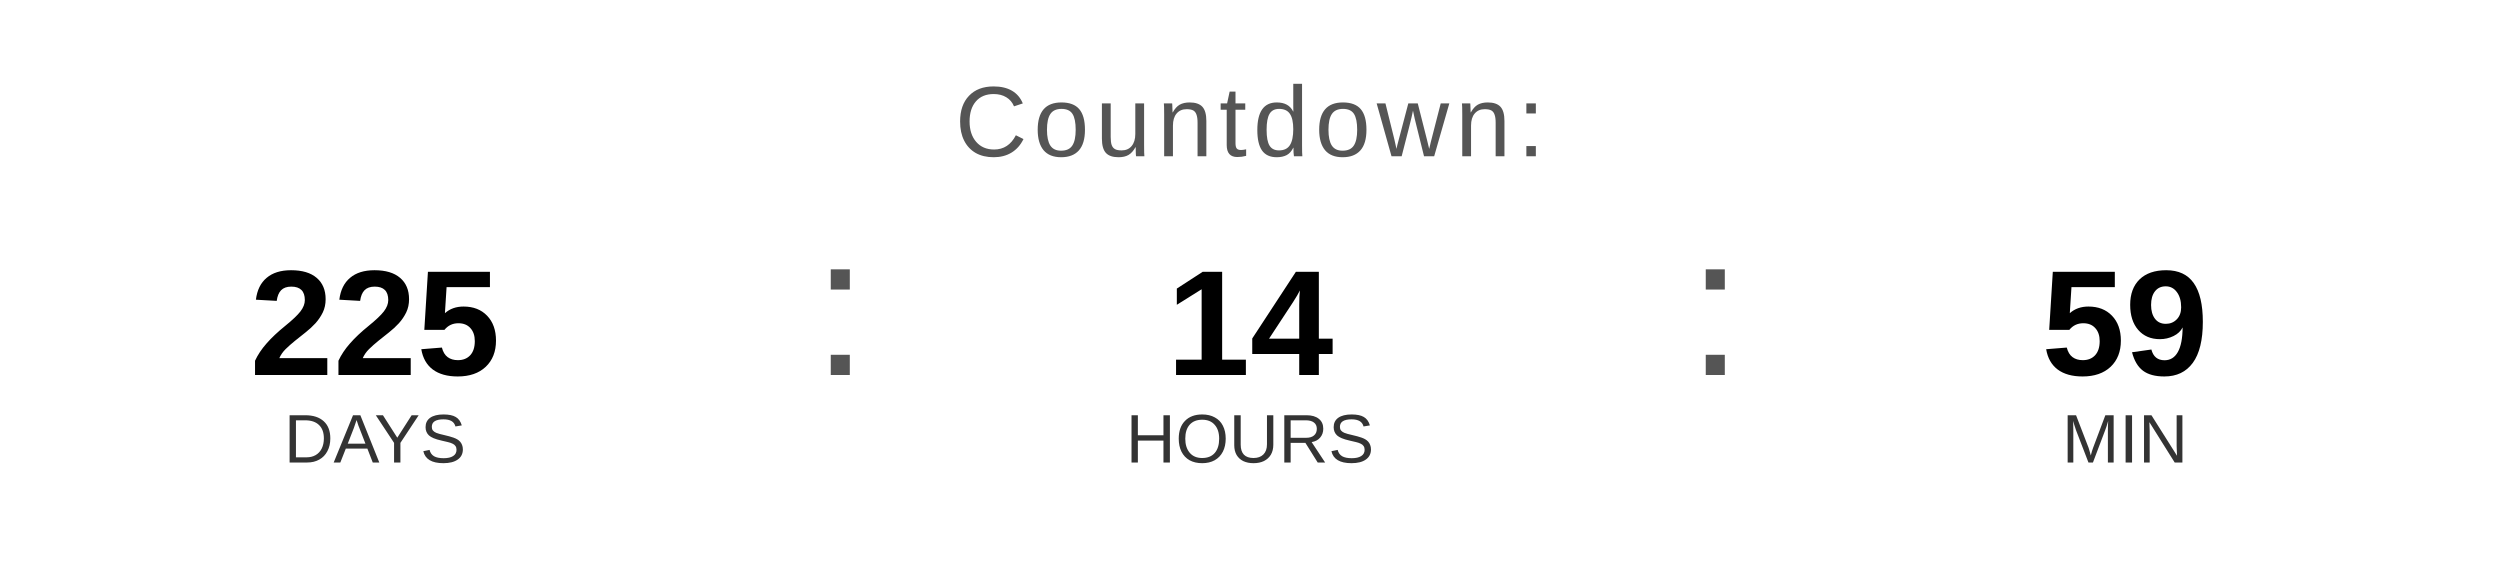
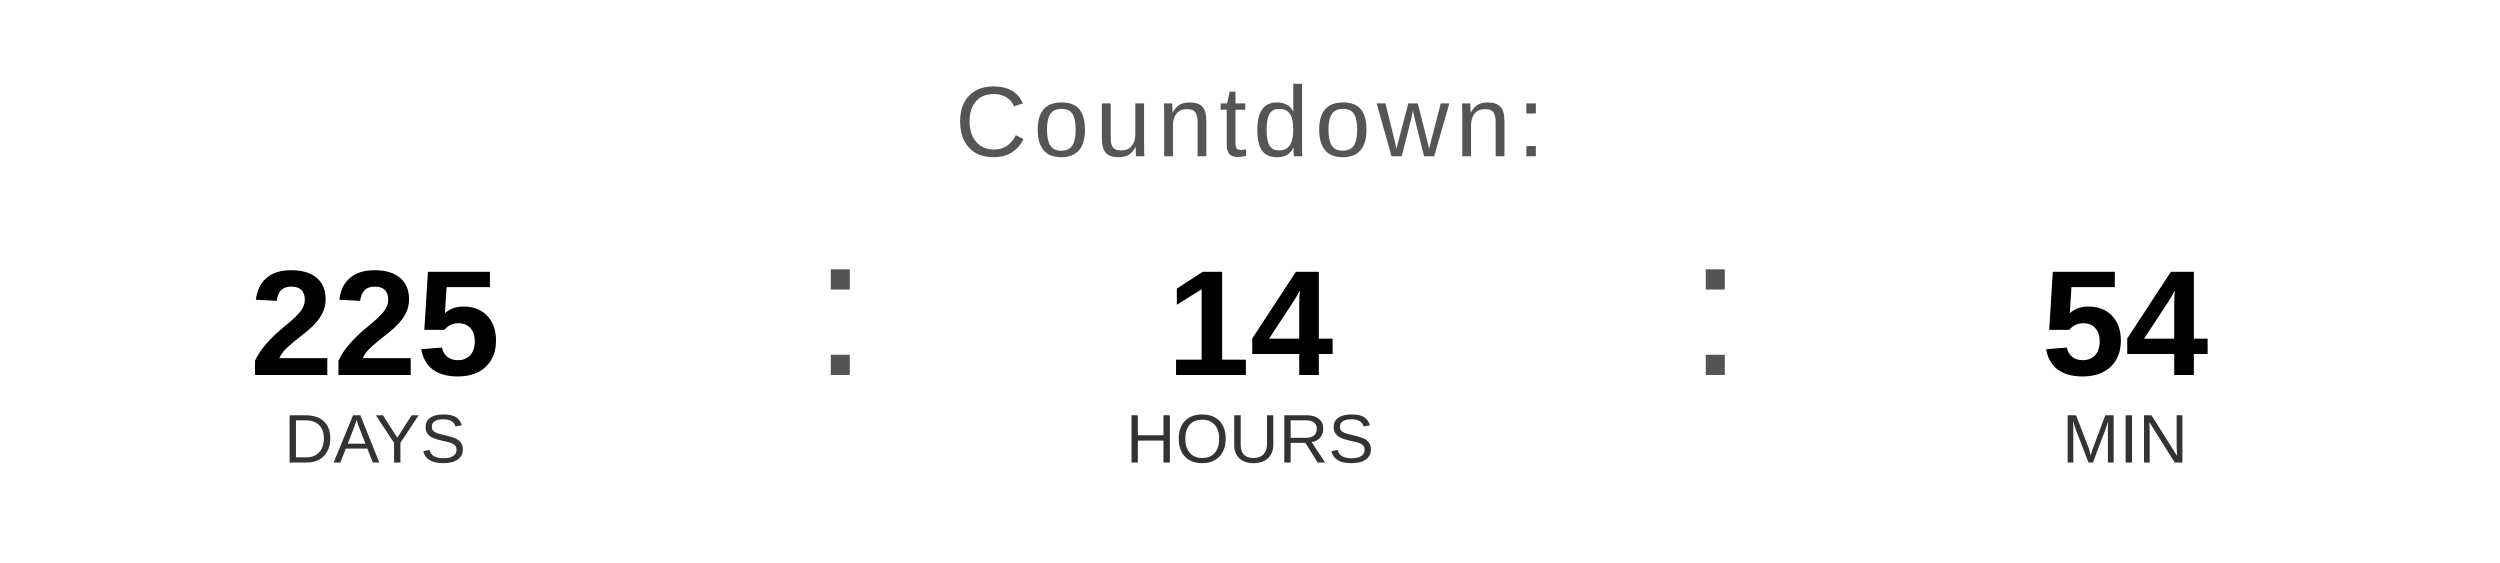
<svg xmlns="http://www.w3.org/2000/svg" width="400" height="90" viewBox="0 0 400 90">
  <text x="200" y="25" font-family="Arial, Helvetica, sans-serif" font-size="16" fill="#555555" text-anchor="middle" letter-spacing="1">
    Countdown:
  </text>
  <text x="60" y="60" font-family="Arial, Helvetica, sans-serif" font-size="24" font-weight="bold" fill="#000000" text-anchor="middle">225</text>
  <text x="60" y="74" font-family="Arial, Helvetica, sans-serif" font-size="11" fill="#333333" text-anchor="middle">DAYS</text>
  <text x="130" y="60" font-family="Arial, sans-serif" font-size="32" fill="#555555">:</text>
  <text x="200" y="60" font-family="Arial, Helvetica, sans-serif" font-size="24" font-weight="bold" fill="#000000" text-anchor="middle">14</text>
  <text x="200" y="74" font-family="Arial, Helvetica, sans-serif" font-size="11" fill="#333333" text-anchor="middle">HOURS</text>
  <text x="270" y="60" font-family="Arial, sans-serif" font-size="32" fill="#555555">:</text>
-   <text x="340" y="60" font-family="Arial, Helvetica, sans-serif" font-size="24" font-weight="bold" fill="#000000" text-anchor="middle">59</text>
+   <text x="340" y="60" font-family="Arial, Helvetica, sans-serif" font-size="24" font-weight="bold" fill="#000000" text-anchor="middle">54</text>
  <text x="340" y="74" font-family="Arial, Helvetica, sans-serif" font-size="11" fill="#333333" text-anchor="middle">MIN</text>
</svg>
